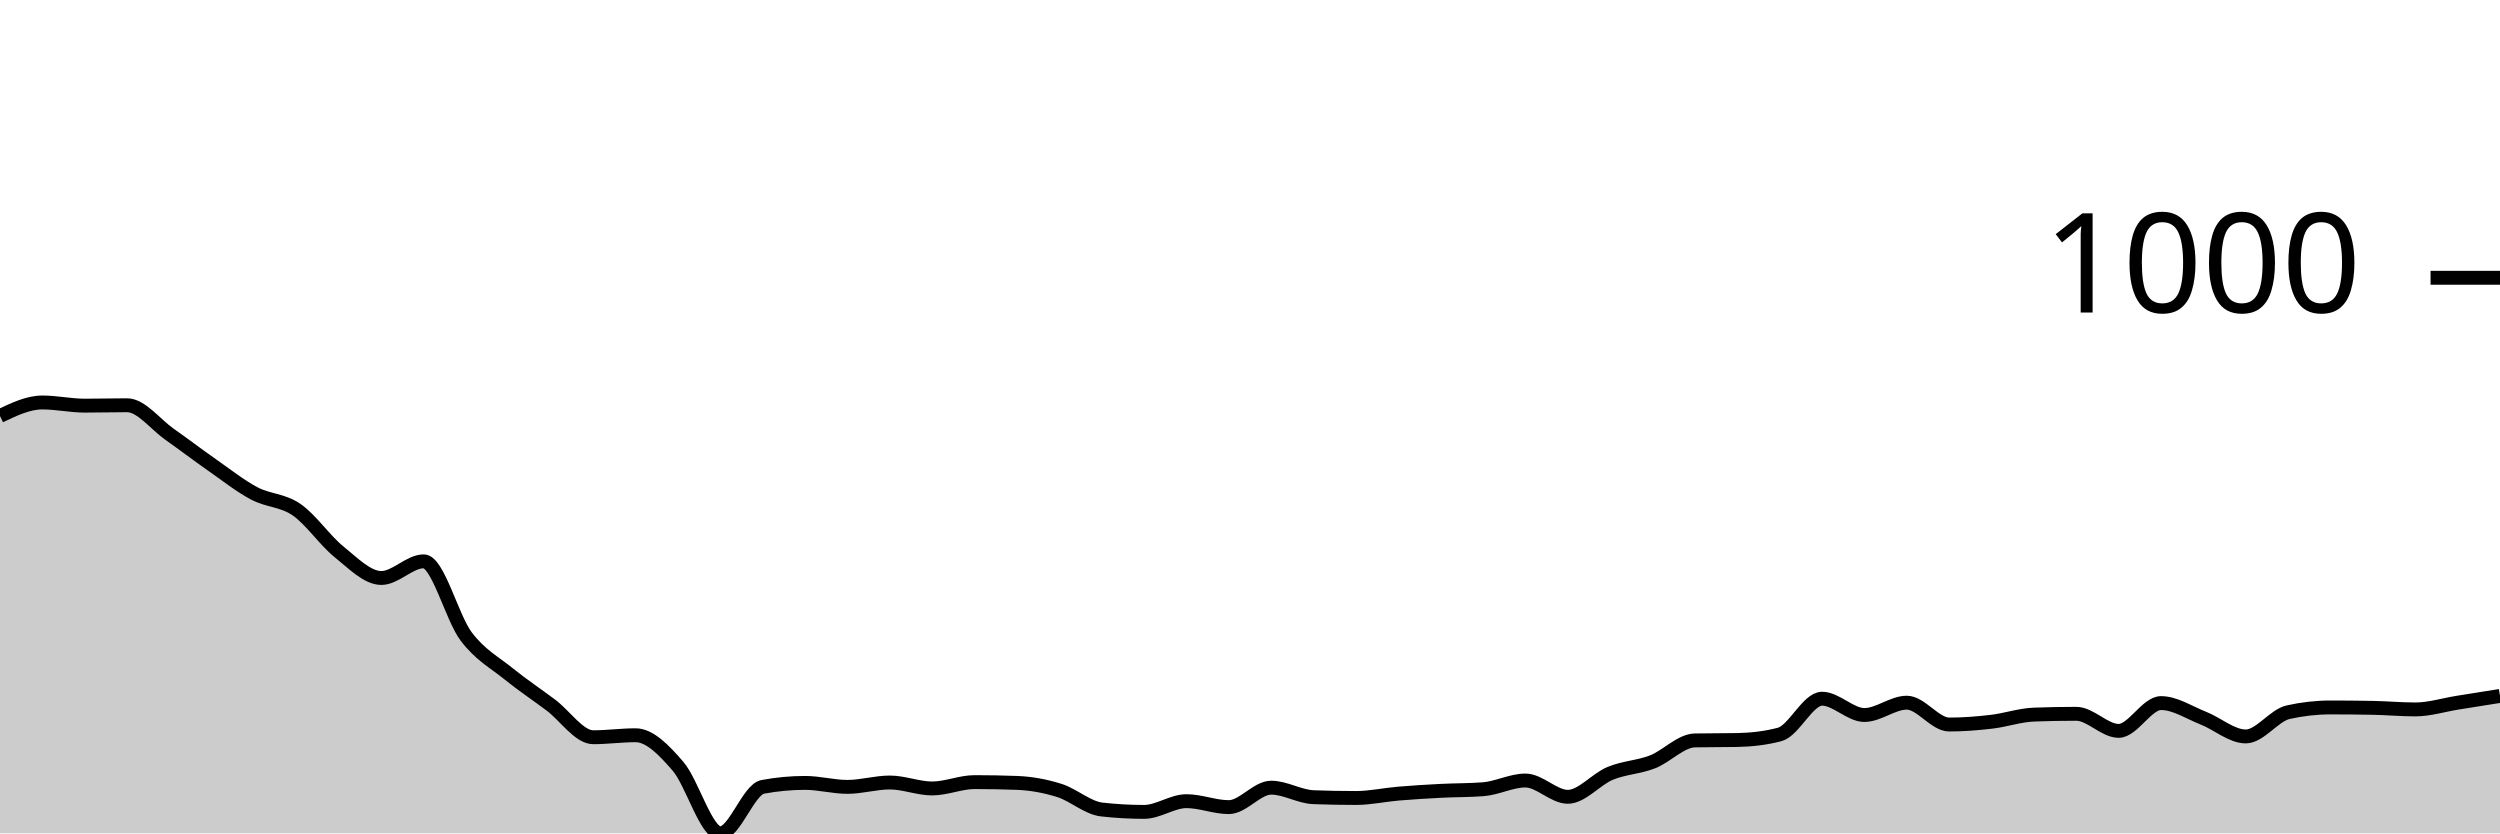
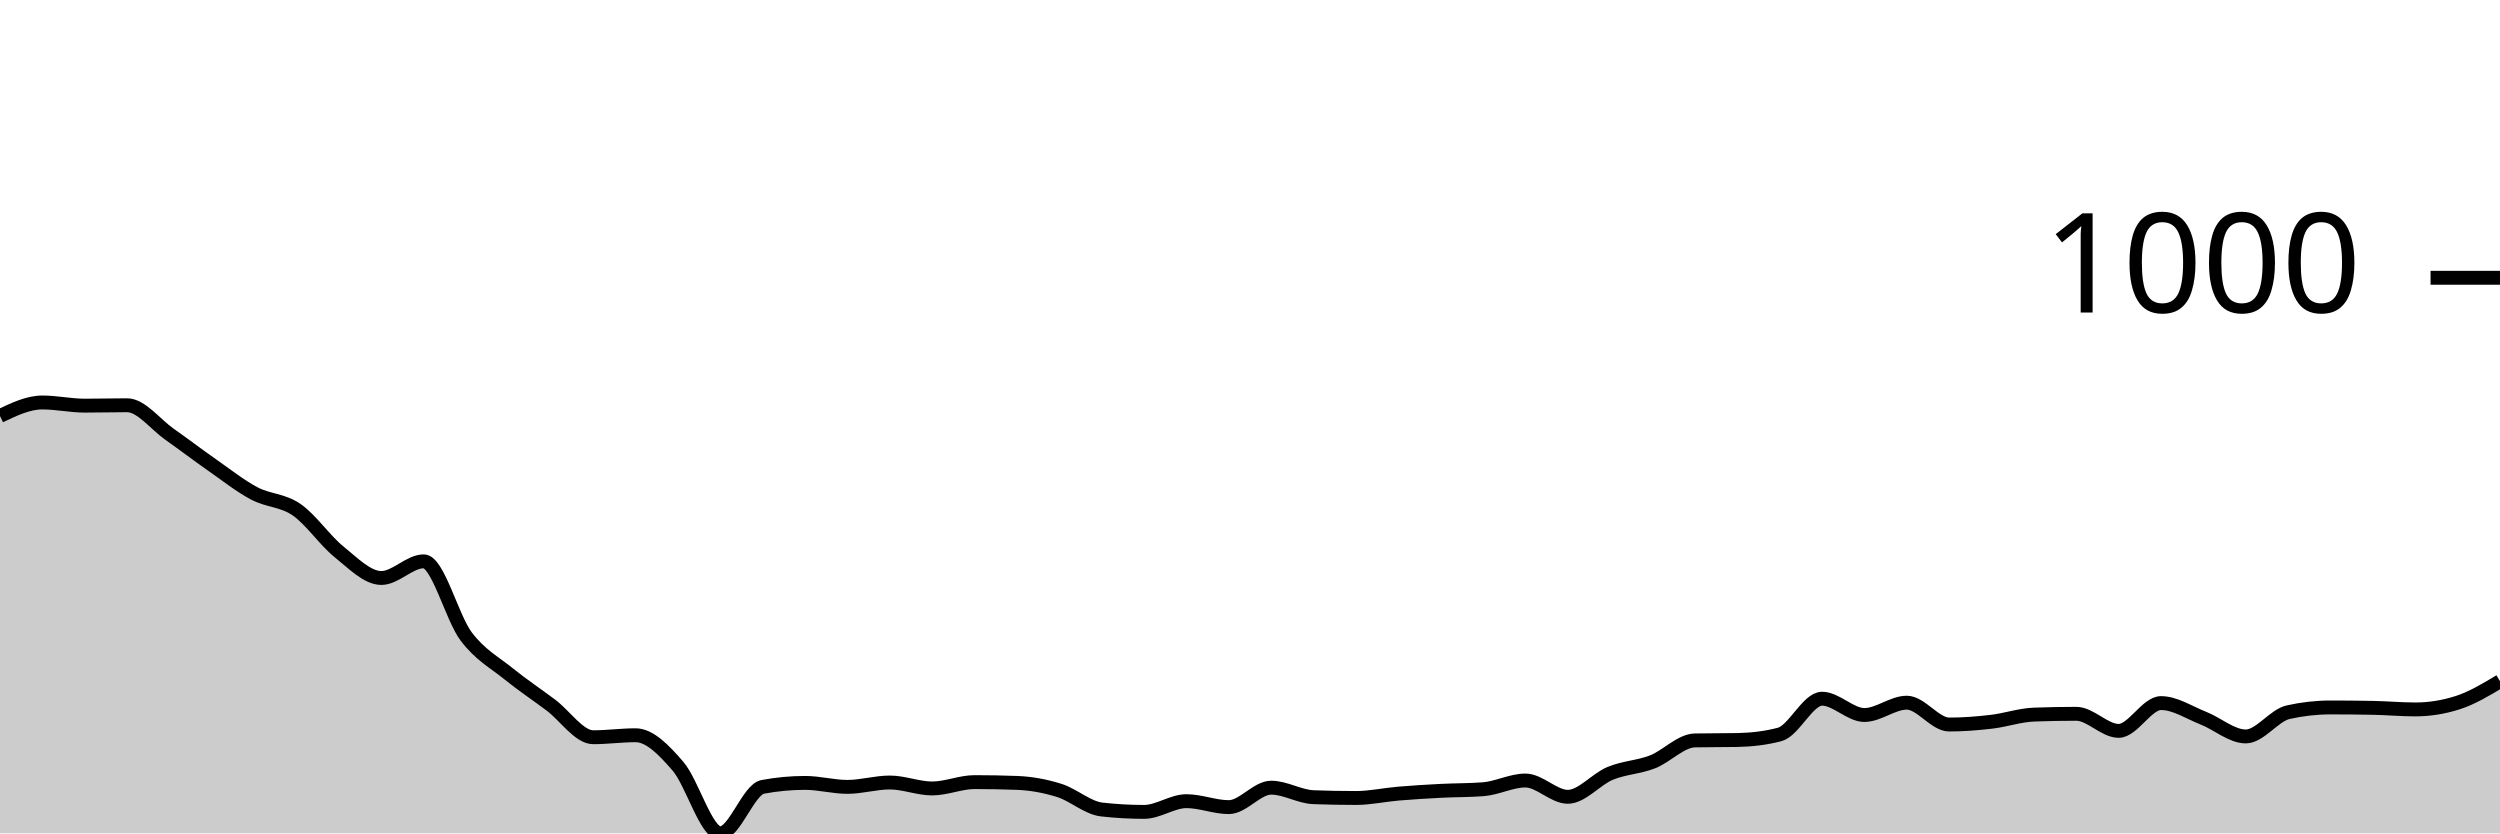
<svg xmlns="http://www.w3.org/2000/svg" viewBox="0 0 180 60">
  <g transform="translate(0,20)">
-     <path class="area" fill="rgba(0, 0, 0, 0.2)" d="M0,9.95C1.017,9.464,2.034,8.978,3.051,8.978C4.068,8.978,5.085,9.207,6.102,9.207C7.119,9.207,8.136,9.178,9.153,9.178C10.169,9.178,11.186,10.55,12.203,11.265C13.22,11.98,14.237,12.757,15.254,13.467C16.271,14.177,17.288,14.987,18.305,15.525C19.322,16.064,20.339,15.997,21.356,16.698C22.373,17.398,23.39,18.909,24.407,19.728C25.424,20.548,26.441,21.615,27.458,21.615C28.475,21.615,29.492,20.415,30.508,20.415C31.525,20.415,32.542,24.47,33.559,25.818C34.576,27.167,35.593,27.682,36.61,28.506C37.627,29.33,38.644,30.002,39.661,30.765C40.678,31.527,41.695,33.081,42.712,33.081C43.729,33.081,44.746,32.938,45.763,32.938C46.78,32.938,47.797,33.991,48.814,35.168C49.831,36.345,50.847,40,51.864,40C52.881,40,53.898,36.845,54.915,36.655C55.932,36.464,56.949,36.369,57.966,36.369C58.983,36.369,60,36.655,61.017,36.655C62.034,36.655,63.051,36.34,64.068,36.34C65.085,36.34,66.102,36.769,67.119,36.769C68.136,36.769,69.153,36.312,70.169,36.312C71.186,36.312,72.203,36.331,73.22,36.369C74.237,36.407,75.254,36.593,76.271,36.912C77.288,37.231,78.305,38.17,79.322,38.284C80.339,38.399,81.356,38.456,82.373,38.456C83.39,38.456,84.407,37.684,85.424,37.684C86.441,37.684,87.458,38.113,88.475,38.113C89.492,38.113,90.508,36.712,91.525,36.712C92.542,36.712,93.559,37.36,94.576,37.398C95.593,37.436,96.61,37.455,97.627,37.455C98.644,37.455,99.661,37.227,100.678,37.141C101.695,37.055,102.712,36.993,103.729,36.941C104.746,36.888,105.763,36.903,106.78,36.826C107.797,36.75,108.814,36.197,109.831,36.197C110.847,36.197,111.864,37.37,112.881,37.37C113.898,37.37,114.915,36.102,115.932,35.683C116.949,35.263,117.966,35.249,118.983,34.853C120,34.458,121.017,33.329,122.034,33.31C123.051,33.29,124.068,33.3,125.085,33.281C126.102,33.262,127.119,33.147,128.136,32.881C129.153,32.614,130.169,30.307,131.186,30.307C132.203,30.307,133.22,31.48,134.237,31.48C135.254,31.48,136.271,30.593,137.288,30.593C138.305,30.593,139.322,32.166,140.339,32.166C141.356,32.166,142.373,32.085,143.39,31.966C144.407,31.847,145.424,31.489,146.441,31.451C147.458,31.413,148.475,31.394,149.492,31.394C150.508,31.394,151.525,32.623,152.542,32.623C153.559,32.623,154.576,30.622,155.593,30.622C156.61,30.622,157.627,31.308,158.644,31.708C159.661,32.109,160.678,33.024,161.695,33.024C162.712,33.024,163.729,31.508,164.746,31.279C165.763,31.051,166.78,30.936,167.797,30.936C168.814,30.936,169.831,30.946,170.847,30.965C171.864,30.984,172.881,31.079,173.898,31.079C174.915,31.079,175.932,30.755,176.949,30.593C177.966,30.431,178.983,30.269,180,30.107L180,40C178.983,40,177.966,40,176.949,40C175.932,40,174.915,40,173.898,40C172.881,40,171.864,40,170.847,40C169.831,40,168.814,40,167.797,40C166.78,40,165.763,40,164.746,40C163.729,40,162.712,40,161.695,40C160.678,40,159.661,40,158.644,40C157.627,40,156.61,40,155.593,40C154.576,40,153.559,40,152.542,40C151.525,40,150.508,40,149.492,40C148.475,40,147.458,40,146.441,40C145.424,40,144.407,40,143.39,40C142.373,40,141.356,40,140.339,40C139.322,40,138.305,40,137.288,40C136.271,40,135.254,40,134.237,40C133.22,40,132.203,40,131.186,40C130.169,40,129.153,40,128.136,40C127.119,40,126.102,40,125.085,40C124.068,40,123.051,40,122.034,40C121.017,40,120,40,118.983,40C117.966,40,116.949,40,115.932,40C114.915,40,113.898,40,112.881,40C111.864,40,110.847,40,109.831,40C108.814,40,107.797,40,106.78,40C105.763,40,104.746,40,103.729,40C102.712,40,101.695,40,100.678,40C99.661,40,98.644,40,97.627,40C96.61,40,95.593,40,94.576,40C93.559,40,92.542,40,91.525,40C90.508,40,89.492,40,88.475,40C87.458,40,86.441,40,85.424,40C84.407,40,83.39,40,82.373,40C81.356,40,80.339,40,79.322,40C78.305,40,77.288,40,76.271,40C75.254,40,74.237,40,73.22,40C72.203,40,71.186,40,70.169,40C69.153,40,68.136,40,67.119,40C66.102,40,65.085,40,64.068,40C63.051,40,62.034,40,61.017,40C60,40,58.983,40,57.966,40C56.949,40,55.932,40,54.915,40C53.898,40,52.881,40,51.864,40C50.847,40,49.831,40,48.814,40C47.797,40,46.78,40,45.763,40C44.746,40,43.729,40,42.712,40C41.695,40,40.678,40,39.661,40C38.644,40,37.627,40,36.61,40C35.593,40,34.576,40,33.559,40C32.542,40,31.525,40,30.508,40C29.492,40,28.475,40,27.458,40C26.441,40,25.424,40,24.407,40C23.39,40,22.373,40,21.356,40C20.339,40,19.322,40,18.305,40C17.288,40,16.271,40,15.254,40C14.237,40,13.22,40,12.203,40C11.186,40,10.169,40,9.153,40C8.136,40,7.119,40,6.102,40C5.085,40,4.068,40,3.051,40C2.034,40,1.017,40,0,40Z" />
-     <path class="line" stroke="black" fill="none" d="M0,9.95C1.017,9.464,2.034,8.978,3.051,8.978C4.068,8.978,5.085,9.207,6.102,9.207C7.119,9.207,8.136,9.178,9.153,9.178C10.169,9.178,11.186,10.55,12.203,11.265C13.22,11.98,14.237,12.757,15.254,13.467C16.271,14.177,17.288,14.987,18.305,15.525C19.322,16.064,20.339,15.997,21.356,16.698C22.373,17.398,23.39,18.909,24.407,19.728C25.424,20.548,26.441,21.615,27.458,21.615C28.475,21.615,29.492,20.415,30.508,20.415C31.525,20.415,32.542,24.47,33.559,25.818C34.576,27.167,35.593,27.682,36.61,28.506C37.627,29.33,38.644,30.002,39.661,30.765C40.678,31.527,41.695,33.081,42.712,33.081C43.729,33.081,44.746,32.938,45.763,32.938C46.78,32.938,47.797,33.991,48.814,35.168C49.831,36.345,50.847,40,51.864,40C52.881,40,53.898,36.845,54.915,36.655C55.932,36.464,56.949,36.369,57.966,36.369C58.983,36.369,60,36.655,61.017,36.655C62.034,36.655,63.051,36.34,64.068,36.34C65.085,36.34,66.102,36.769,67.119,36.769C68.136,36.769,69.153,36.312,70.169,36.312C71.186,36.312,72.203,36.331,73.22,36.369C74.237,36.407,75.254,36.593,76.271,36.912C77.288,37.231,78.305,38.17,79.322,38.284C80.339,38.399,81.356,38.456,82.373,38.456C83.39,38.456,84.407,37.684,85.424,37.684C86.441,37.684,87.458,38.113,88.475,38.113C89.492,38.113,90.508,36.712,91.525,36.712C92.542,36.712,93.559,37.36,94.576,37.398C95.593,37.436,96.61,37.455,97.627,37.455C98.644,37.455,99.661,37.227,100.678,37.141C101.695,37.055,102.712,36.993,103.729,36.941C104.746,36.888,105.763,36.903,106.78,36.826C107.797,36.75,108.814,36.197,109.831,36.197C110.847,36.197,111.864,37.37,112.881,37.37C113.898,37.37,114.915,36.102,115.932,35.683C116.949,35.263,117.966,35.249,118.983,34.853C120,34.458,121.017,33.329,122.034,33.31C123.051,33.29,124.068,33.3,125.085,33.281C126.102,33.262,127.119,33.147,128.136,32.881C129.153,32.614,130.169,30.307,131.186,30.307C132.203,30.307,133.22,31.48,134.237,31.48C135.254,31.48,136.271,30.593,137.288,30.593C138.305,30.593,139.322,32.166,140.339,32.166C141.356,32.166,142.373,32.085,143.39,31.966C144.407,31.847,145.424,31.489,146.441,31.451C147.458,31.413,148.475,31.394,149.492,31.394C150.508,31.394,151.525,32.623,152.542,32.623C153.559,32.623,154.576,30.622,155.593,30.622C156.61,30.622,157.627,31.308,158.644,31.708C159.661,32.109,160.678,33.024,161.695,33.024C162.712,33.024,163.729,31.508,164.746,31.279C165.763,31.051,166.78,30.936,167.797,30.936C168.814,30.936,169.831,30.946,170.847,30.965C171.864,30.984,172.881,31.079,173.898,31.079C174.915,31.079,175.932,30.755,176.949,30.593C177.966,30.431,178.983,30.269,180,30.107" />
+     <path class="area" fill="rgba(0, 0, 0, 0.2)" d="M0,9.95C1.017,9.464,2.034,8.978,3.051,8.978C4.068,8.978,5.085,9.207,6.102,9.207C7.119,9.207,8.136,9.178,9.153,9.178C10.169,9.178,11.186,10.55,12.203,11.265C13.22,11.98,14.237,12.757,15.254,13.467C16.271,14.177,17.288,14.987,18.305,15.525C19.322,16.064,20.339,15.997,21.356,16.698C22.373,17.398,23.39,18.909,24.407,19.728C25.424,20.548,26.441,21.615,27.458,21.615C28.475,21.615,29.492,20.415,30.508,20.415C31.525,20.415,32.542,24.47,33.559,25.818C34.576,27.167,35.593,27.682,36.61,28.506C37.627,29.33,38.644,30.002,39.661,30.765C40.678,31.527,41.695,33.081,42.712,33.081C43.729,33.081,44.746,32.938,45.763,32.938C46.78,32.938,47.797,33.991,48.814,35.168C49.831,36.345,50.847,40,51.864,40C52.881,40,53.898,36.845,54.915,36.655C55.932,36.464,56.949,36.369,57.966,36.369C58.983,36.369,60,36.655,61.017,36.655C62.034,36.655,63.051,36.34,64.068,36.34C65.085,36.34,66.102,36.769,67.119,36.769C68.136,36.769,69.153,36.312,70.169,36.312C71.186,36.312,72.203,36.331,73.22,36.369C74.237,36.407,75.254,36.593,76.271,36.912C77.288,37.231,78.305,38.17,79.322,38.284C80.339,38.399,81.356,38.456,82.373,38.456C83.39,38.456,84.407,37.684,85.424,37.684C86.441,37.684,87.458,38.113,88.475,38.113C89.492,38.113,90.508,36.712,91.525,36.712C92.542,36.712,93.559,37.36,94.576,37.398C95.593,37.436,96.61,37.455,97.627,37.455C98.644,37.455,99.661,37.227,100.678,37.141C101.695,37.055,102.712,36.993,103.729,36.941C104.746,36.888,105.763,36.903,106.78,36.826C107.797,36.75,108.814,36.197,109.831,36.197C110.847,36.197,111.864,37.37,112.881,37.37C113.898,37.37,114.915,36.102,115.932,35.683C116.949,35.263,117.966,35.249,118.983,34.853C120,34.458,121.017,33.329,122.034,33.31C123.051,33.29,124.068,33.3,125.085,33.281C126.102,33.262,127.119,33.147,128.136,32.881C129.153,32.614,130.169,30.307,131.186,30.307C132.203,30.307,133.22,31.48,134.237,31.48C135.254,31.48,136.271,30.593,137.288,30.593C138.305,30.593,139.322,32.166,140.339,32.166C141.356,32.166,142.373,32.085,143.39,31.966C144.407,31.847,145.424,31.489,146.441,31.451C147.458,31.413,148.475,31.394,149.492,31.394C150.508,31.394,151.525,32.623,152.542,32.623C153.559,32.623,154.576,30.622,155.593,30.622C156.61,30.622,157.627,31.308,158.644,31.708C159.661,32.109,160.678,33.024,161.695,33.024C162.712,33.024,163.729,31.508,164.746,31.279C165.763,31.051,166.78,30.936,167.797,30.936C168.814,30.936,169.831,30.946,170.847,30.965C171.864,30.984,172.881,31.079,173.898,31.079C174.915,31.079,175.932,30.917,176.949,30.593C177.966,30.269,178.983,29.659,180,29.049L180,40C178.983,40,177.966,40,176.949,40C175.932,40,174.915,40,173.898,40C172.881,40,171.864,40,170.847,40C169.831,40,168.814,40,167.797,40C166.78,40,165.763,40,164.746,40C163.729,40,162.712,40,161.695,40C160.678,40,159.661,40,158.644,40C157.627,40,156.61,40,155.593,40C154.576,40,153.559,40,152.542,40C151.525,40,150.508,40,149.492,40C148.475,40,147.458,40,146.441,40C145.424,40,144.407,40,143.39,40C142.373,40,141.356,40,140.339,40C139.322,40,138.305,40,137.288,40C136.271,40,135.254,40,134.237,40C133.22,40,132.203,40,131.186,40C130.169,40,129.153,40,128.136,40C127.119,40,126.102,40,125.085,40C124.068,40,123.051,40,122.034,40C121.017,40,120,40,118.983,40C117.966,40,116.949,40,115.932,40C114.915,40,113.898,40,112.881,40C111.864,40,110.847,40,109.831,40C108.814,40,107.797,40,106.78,40C105.763,40,104.746,40,103.729,40C102.712,40,101.695,40,100.678,40C99.661,40,98.644,40,97.627,40C96.61,40,95.593,40,94.576,40C93.559,40,92.542,40,91.525,40C90.508,40,89.492,40,88.475,40C87.458,40,86.441,40,85.424,40C84.407,40,83.39,40,82.373,40C81.356,40,80.339,40,79.322,40C78.305,40,77.288,40,76.271,40C75.254,40,74.237,40,73.22,40C72.203,40,71.186,40,70.169,40C69.153,40,68.136,40,67.119,40C66.102,40,65.085,40,64.068,40C63.051,40,62.034,40,61.017,40C60,40,58.983,40,57.966,40C56.949,40,55.932,40,54.915,40C53.898,40,52.881,40,51.864,40C50.847,40,49.831,40,48.814,40C47.797,40,46.78,40,45.763,40C44.746,40,43.729,40,42.712,40C41.695,40,40.678,40,39.661,40C38.644,40,37.627,40,36.61,40C35.593,40,34.576,40,33.559,40C32.542,40,31.525,40,30.508,40C29.492,40,28.475,40,27.458,40C26.441,40,25.424,40,24.407,40C23.39,40,22.373,40,21.356,40C20.339,40,19.322,40,18.305,40C17.288,40,16.271,40,15.254,40C14.237,40,13.22,40,12.203,40C11.186,40,10.169,40,9.153,40C8.136,40,7.119,40,6.102,40C5.085,40,4.068,40,3.051,40C2.034,40,1.017,40,0,40Z" />
+     <path class="line" stroke="black" fill="none" d="M0,9.95C1.017,9.464,2.034,8.978,3.051,8.978C4.068,8.978,5.085,9.207,6.102,9.207C7.119,9.207,8.136,9.178,9.153,9.178C10.169,9.178,11.186,10.55,12.203,11.265C13.22,11.98,14.237,12.757,15.254,13.467C16.271,14.177,17.288,14.987,18.305,15.525C19.322,16.064,20.339,15.997,21.356,16.698C22.373,17.398,23.39,18.909,24.407,19.728C25.424,20.548,26.441,21.615,27.458,21.615C28.475,21.615,29.492,20.415,30.508,20.415C31.525,20.415,32.542,24.47,33.559,25.818C34.576,27.167,35.593,27.682,36.61,28.506C37.627,29.33,38.644,30.002,39.661,30.765C40.678,31.527,41.695,33.081,42.712,33.081C43.729,33.081,44.746,32.938,45.763,32.938C46.78,32.938,47.797,33.991,48.814,35.168C49.831,36.345,50.847,40,51.864,40C52.881,40,53.898,36.845,54.915,36.655C55.932,36.464,56.949,36.369,57.966,36.369C58.983,36.369,60,36.655,61.017,36.655C62.034,36.655,63.051,36.34,64.068,36.34C65.085,36.34,66.102,36.769,67.119,36.769C68.136,36.769,69.153,36.312,70.169,36.312C71.186,36.312,72.203,36.331,73.22,36.369C74.237,36.407,75.254,36.593,76.271,36.912C77.288,37.231,78.305,38.17,79.322,38.284C80.339,38.399,81.356,38.456,82.373,38.456C83.39,38.456,84.407,37.684,85.424,37.684C86.441,37.684,87.458,38.113,88.475,38.113C89.492,38.113,90.508,36.712,91.525,36.712C92.542,36.712,93.559,37.36,94.576,37.398C95.593,37.436,96.61,37.455,97.627,37.455C98.644,37.455,99.661,37.227,100.678,37.141C101.695,37.055,102.712,36.993,103.729,36.941C104.746,36.888,105.763,36.903,106.78,36.826C107.797,36.75,108.814,36.197,109.831,36.197C110.847,36.197,111.864,37.37,112.881,37.37C113.898,37.37,114.915,36.102,115.932,35.683C116.949,35.263,117.966,35.249,118.983,34.853C120,34.458,121.017,33.329,122.034,33.31C123.051,33.29,124.068,33.3,125.085,33.281C126.102,33.262,127.119,33.147,128.136,32.881C129.153,32.614,130.169,30.307,131.186,30.307C132.203,30.307,133.22,31.48,134.237,31.48C135.254,31.48,136.271,30.593,137.288,30.593C138.305,30.593,139.322,32.166,140.339,32.166C141.356,32.166,142.373,32.085,143.39,31.966C144.407,31.847,145.424,31.489,146.441,31.451C147.458,31.413,148.475,31.394,149.492,31.394C150.508,31.394,151.525,32.623,152.542,32.623C153.559,32.623,154.576,30.622,155.593,30.622C156.61,30.622,157.627,31.308,158.644,31.708C159.661,32.109,160.678,33.024,161.695,33.024C162.712,33.024,163.729,31.508,164.746,31.279C165.763,31.051,166.78,30.936,167.797,30.936C168.814,30.936,169.831,30.946,170.847,30.965C171.864,30.984,172.881,31.079,173.898,31.079C174.915,31.079,175.932,30.917,176.949,30.593C177.966,30.269,178.983,29.659,180,29.049" />
    <path class="axis-ceiling" stroke-width="1" stroke="black" fill="none" d="M175,0L180,0" />
    <text class="axis-ceiling-label" font-family="sans-serif" text-anchor="end" font-size="10px" x="170" y="2.5">1000</text>
  </g>
</svg>
